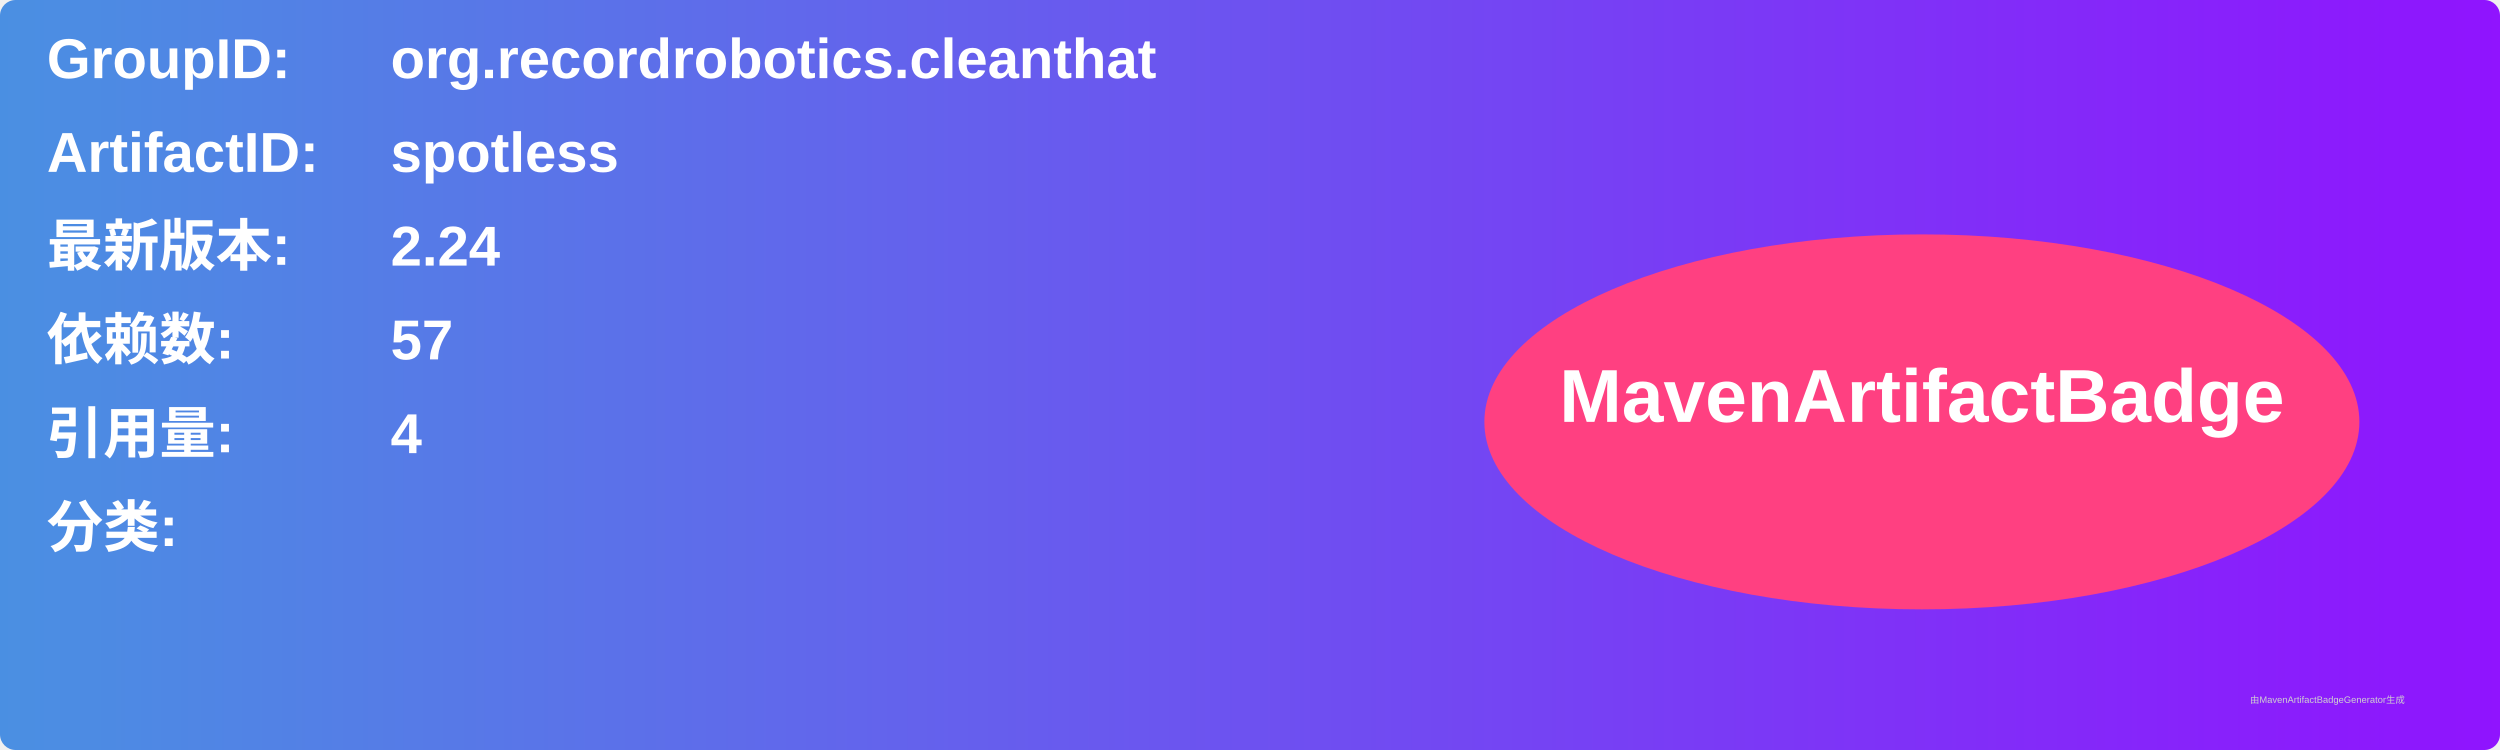
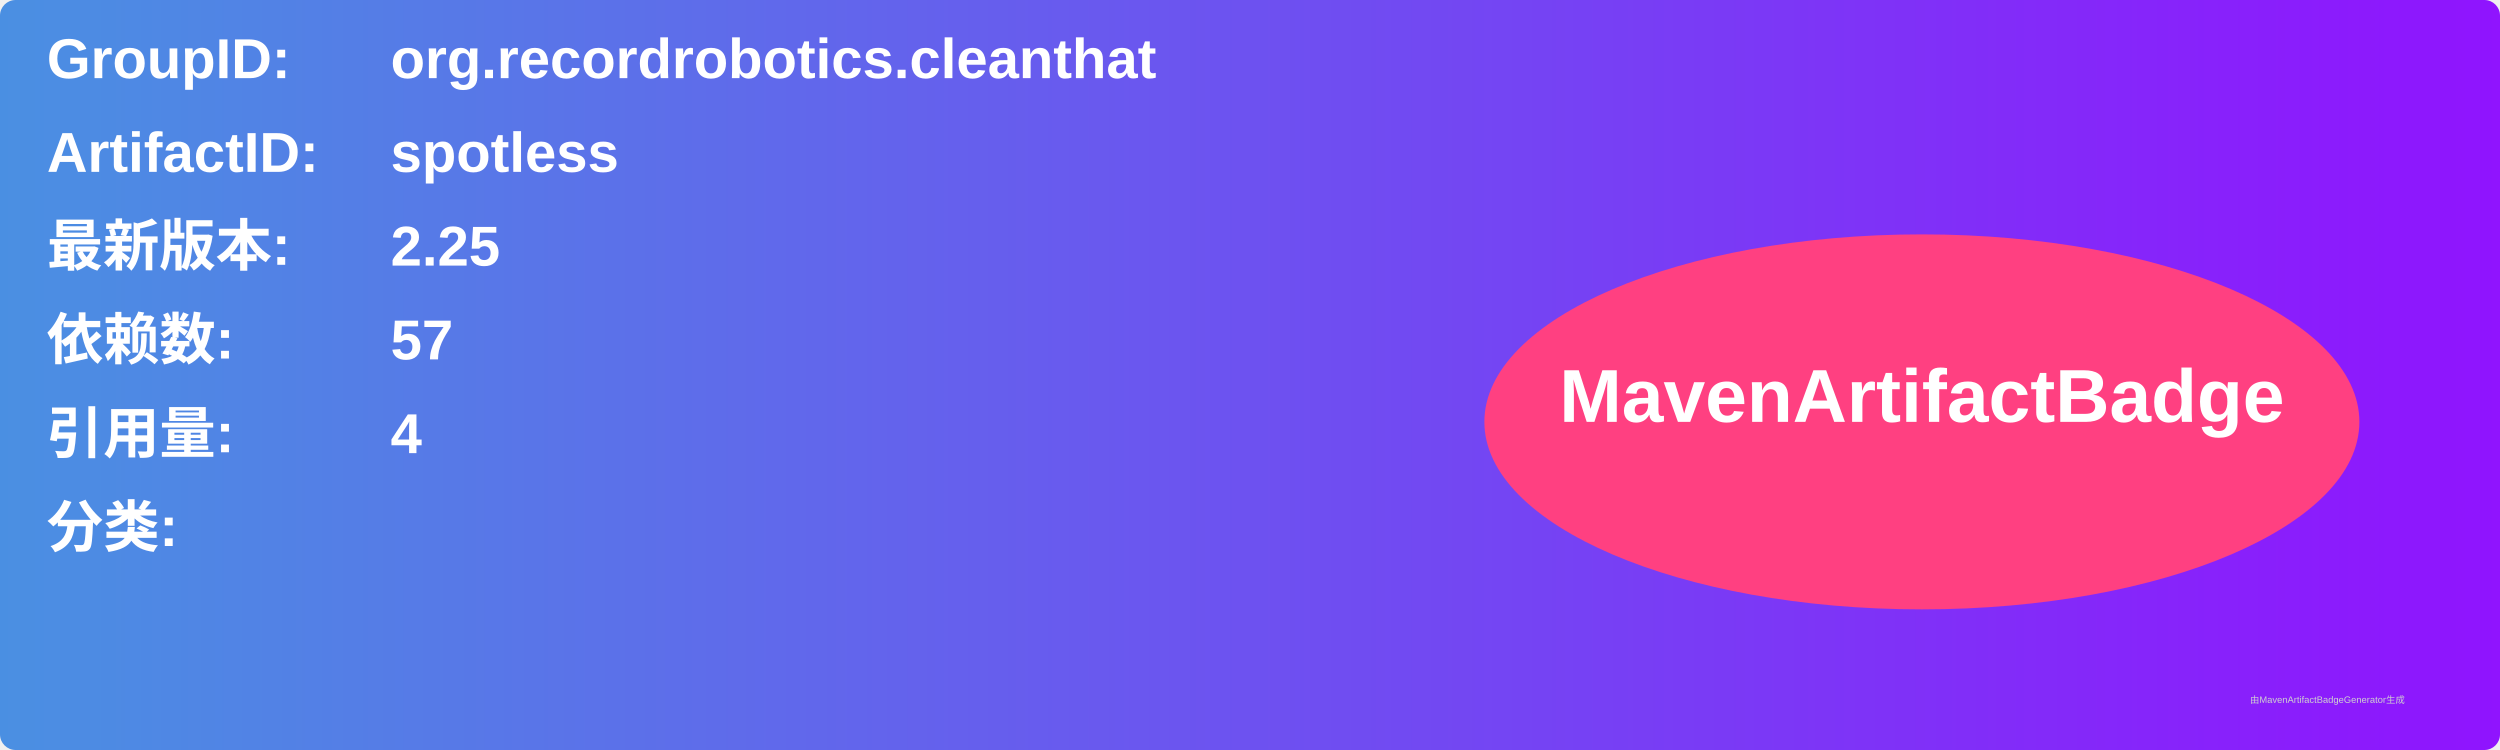
<svg xmlns="http://www.w3.org/2000/svg" width="800" height="240" viewBox="0 0 800 240">
  <linearGradient id="grad" x1="0%" y1="0%" x2="100%" y2="0%">
    <stop offset="0%" stop-color="#4a90e2" />
    <stop offset="100%" stop-color="#9013fe" />
  </linearGradient>
  <rect width="100%" height="100%" rx="5" ry="5" fill="url(#grad)" />
  <g transform="translate(15, 15)">
    <text x="0" y="10" font-family="Arial" font-size="18" fill="white" font-weight="bold" width="260">GroupID:</text>
    <text x="110" y="10" font-family="Arial" font-size="18" fill="white" font-weight="bold" width="460">org.recordrobotics.cleanthat</text>
    <text x="0" y="40" font-family="Arial" font-size="18" fill="white" font-weight="bold" width="260">ArtifactID:</text>
    <text x="110" y="40" font-family="Arial" font-size="18" fill="white" font-weight="bold" width="460">spotless</text>
    <text x="0" y="70" font-family="Arial" font-size="18" fill="white" font-weight="bold">最新版本:</text>
    <text x="110" y="70" font-family="Arial" font-size="18" fill="white" font-weight="bold">
-       <tspan font-weight="bold">2.24</tspan>
+       <tspan font-weight="bold">2.25</tspan>
    </text>
    <text x="0" y="100" font-family="Arial" font-size="18" fill="white" font-weight="bold">依赖数: </text>
    <text x="110" y="100" font-family="Arial" font-size="18" fill="white">
      <tspan font-weight="bold">57</tspan>
    </text>
    <text x="0" y="130" font-family="Arial" font-size="18" fill="white" font-weight="bold">引用量: </text>
    <text x="110" y="130" font-family="Arial" font-size="18" fill="white">
      <tspan font-weight="bold">4</tspan>
    </text>
    <text x="0" y="160" font-family="Arial" font-size="18" fill="white" font-weight="bold">分类:</text>
    <text x="10" y="190" font-family="Arial" font-size="10" fill="white">
      <tspan font-weight="bold" />
    </text>
    <ellipse cx="600" cy="120" rx="140" ry="60" fill="#ff4081" />
    <text x="600" y="120" text-anchor="middle" font-family="Arial" font-size="24" fill="white" font-weight="bold">MavenArtifactBadge</text>
  </g>
  <text x="720" y="225" font-family="Arial" font-size="3" fill="#d0d0d0">由MavenArtifactBadgeGenerator生成</text>
</svg>
